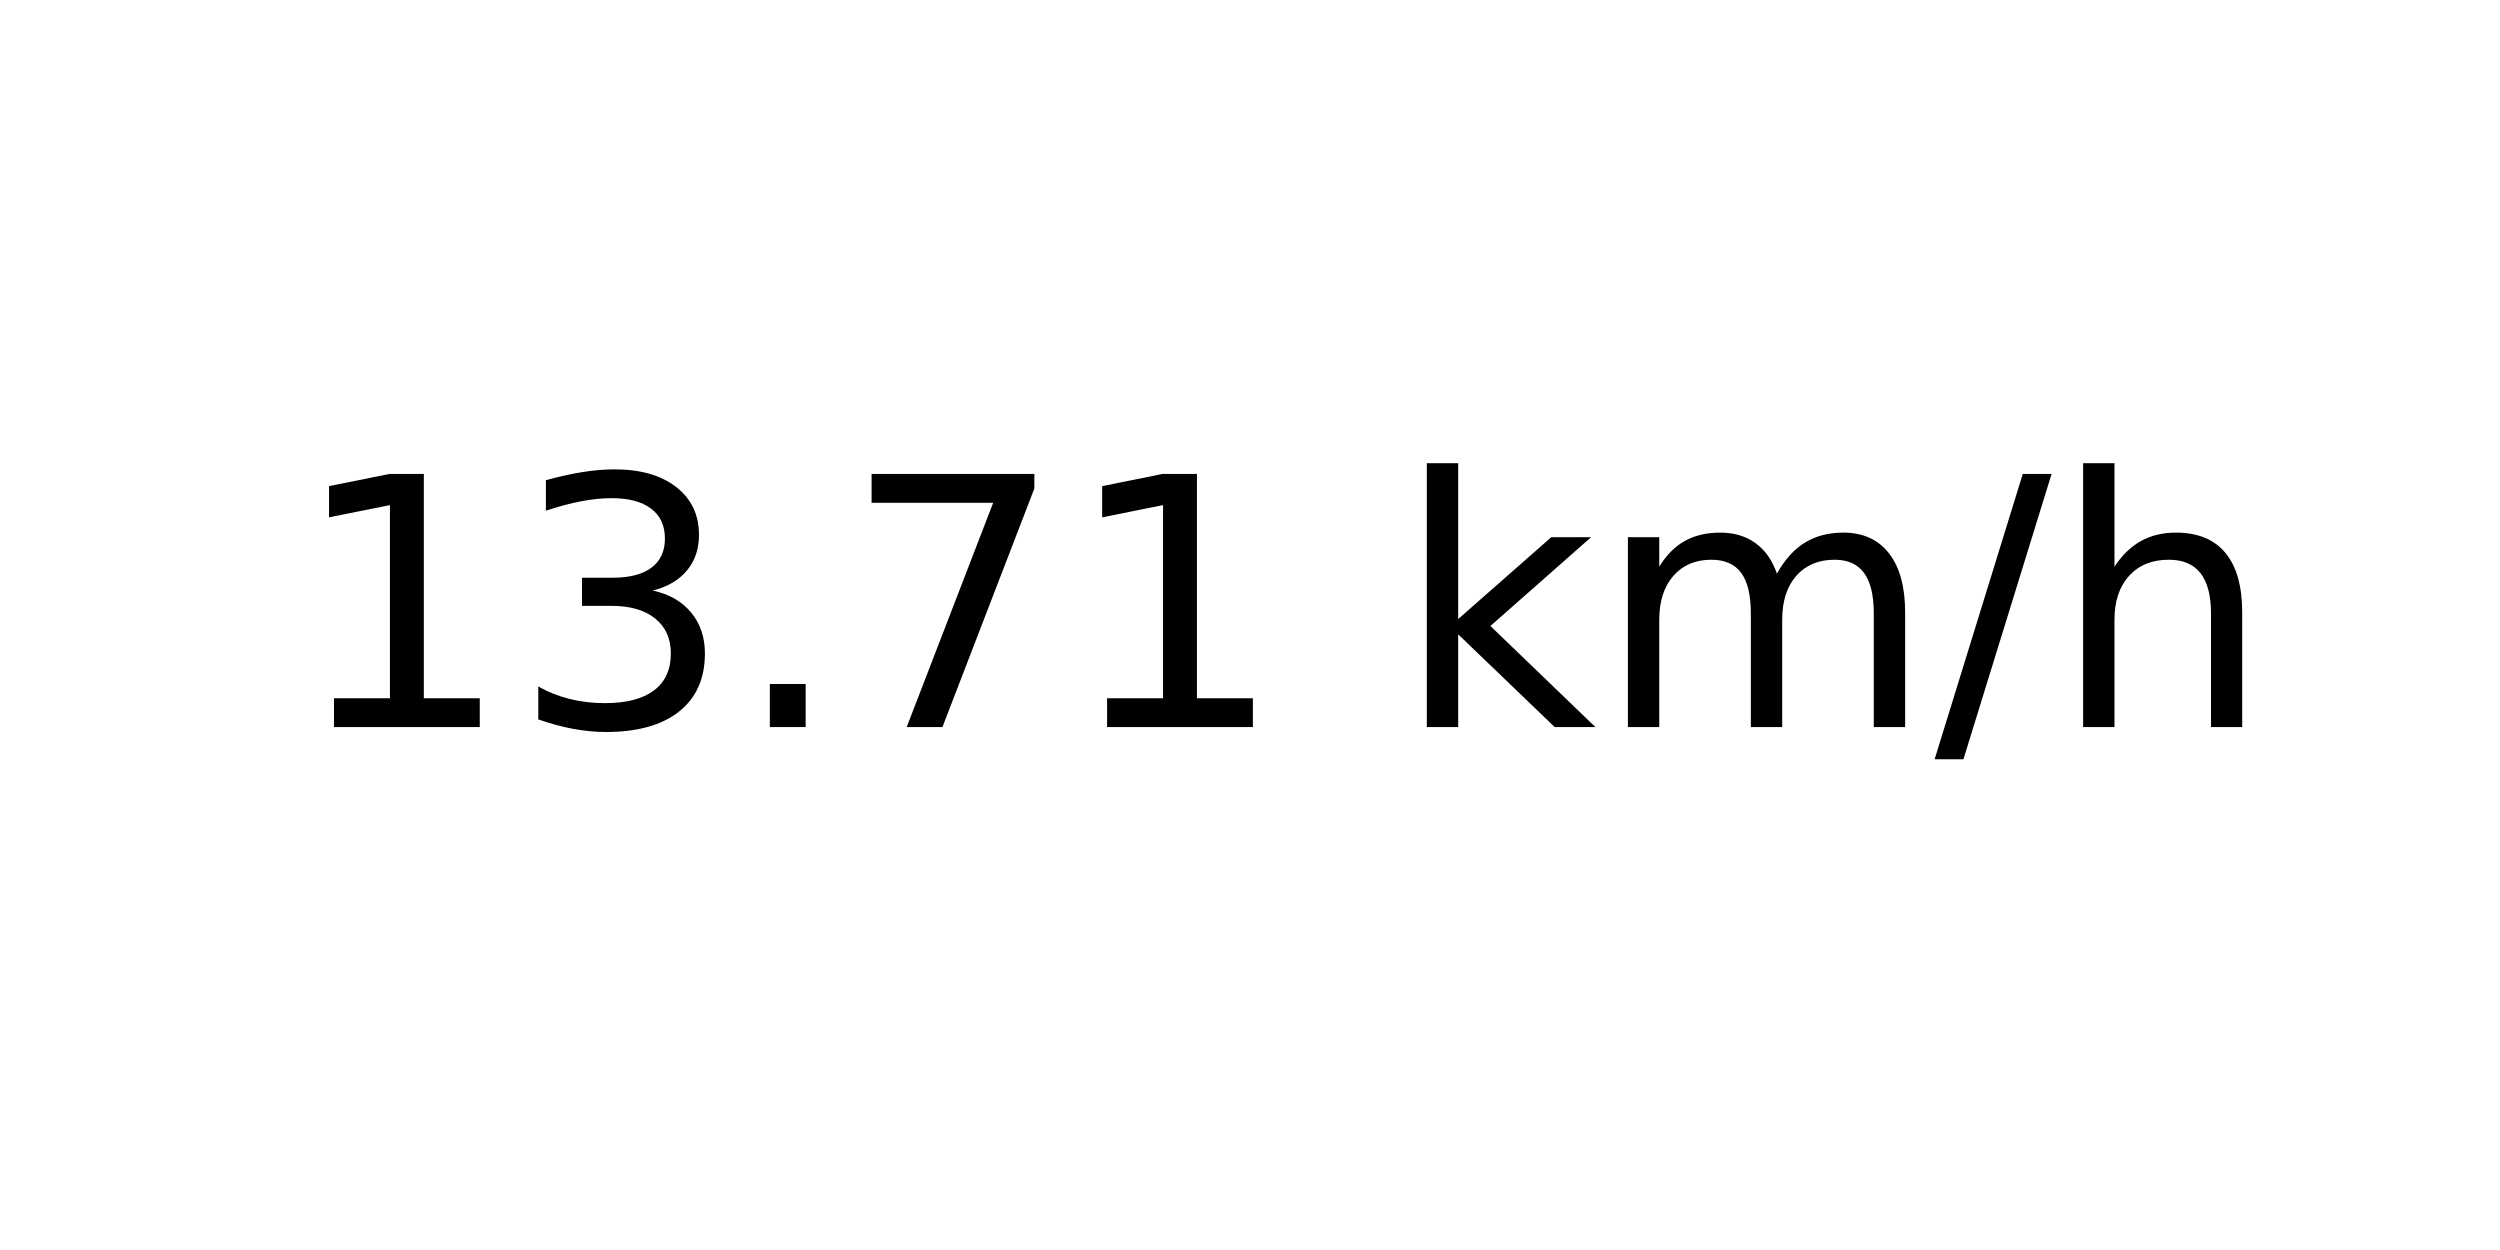
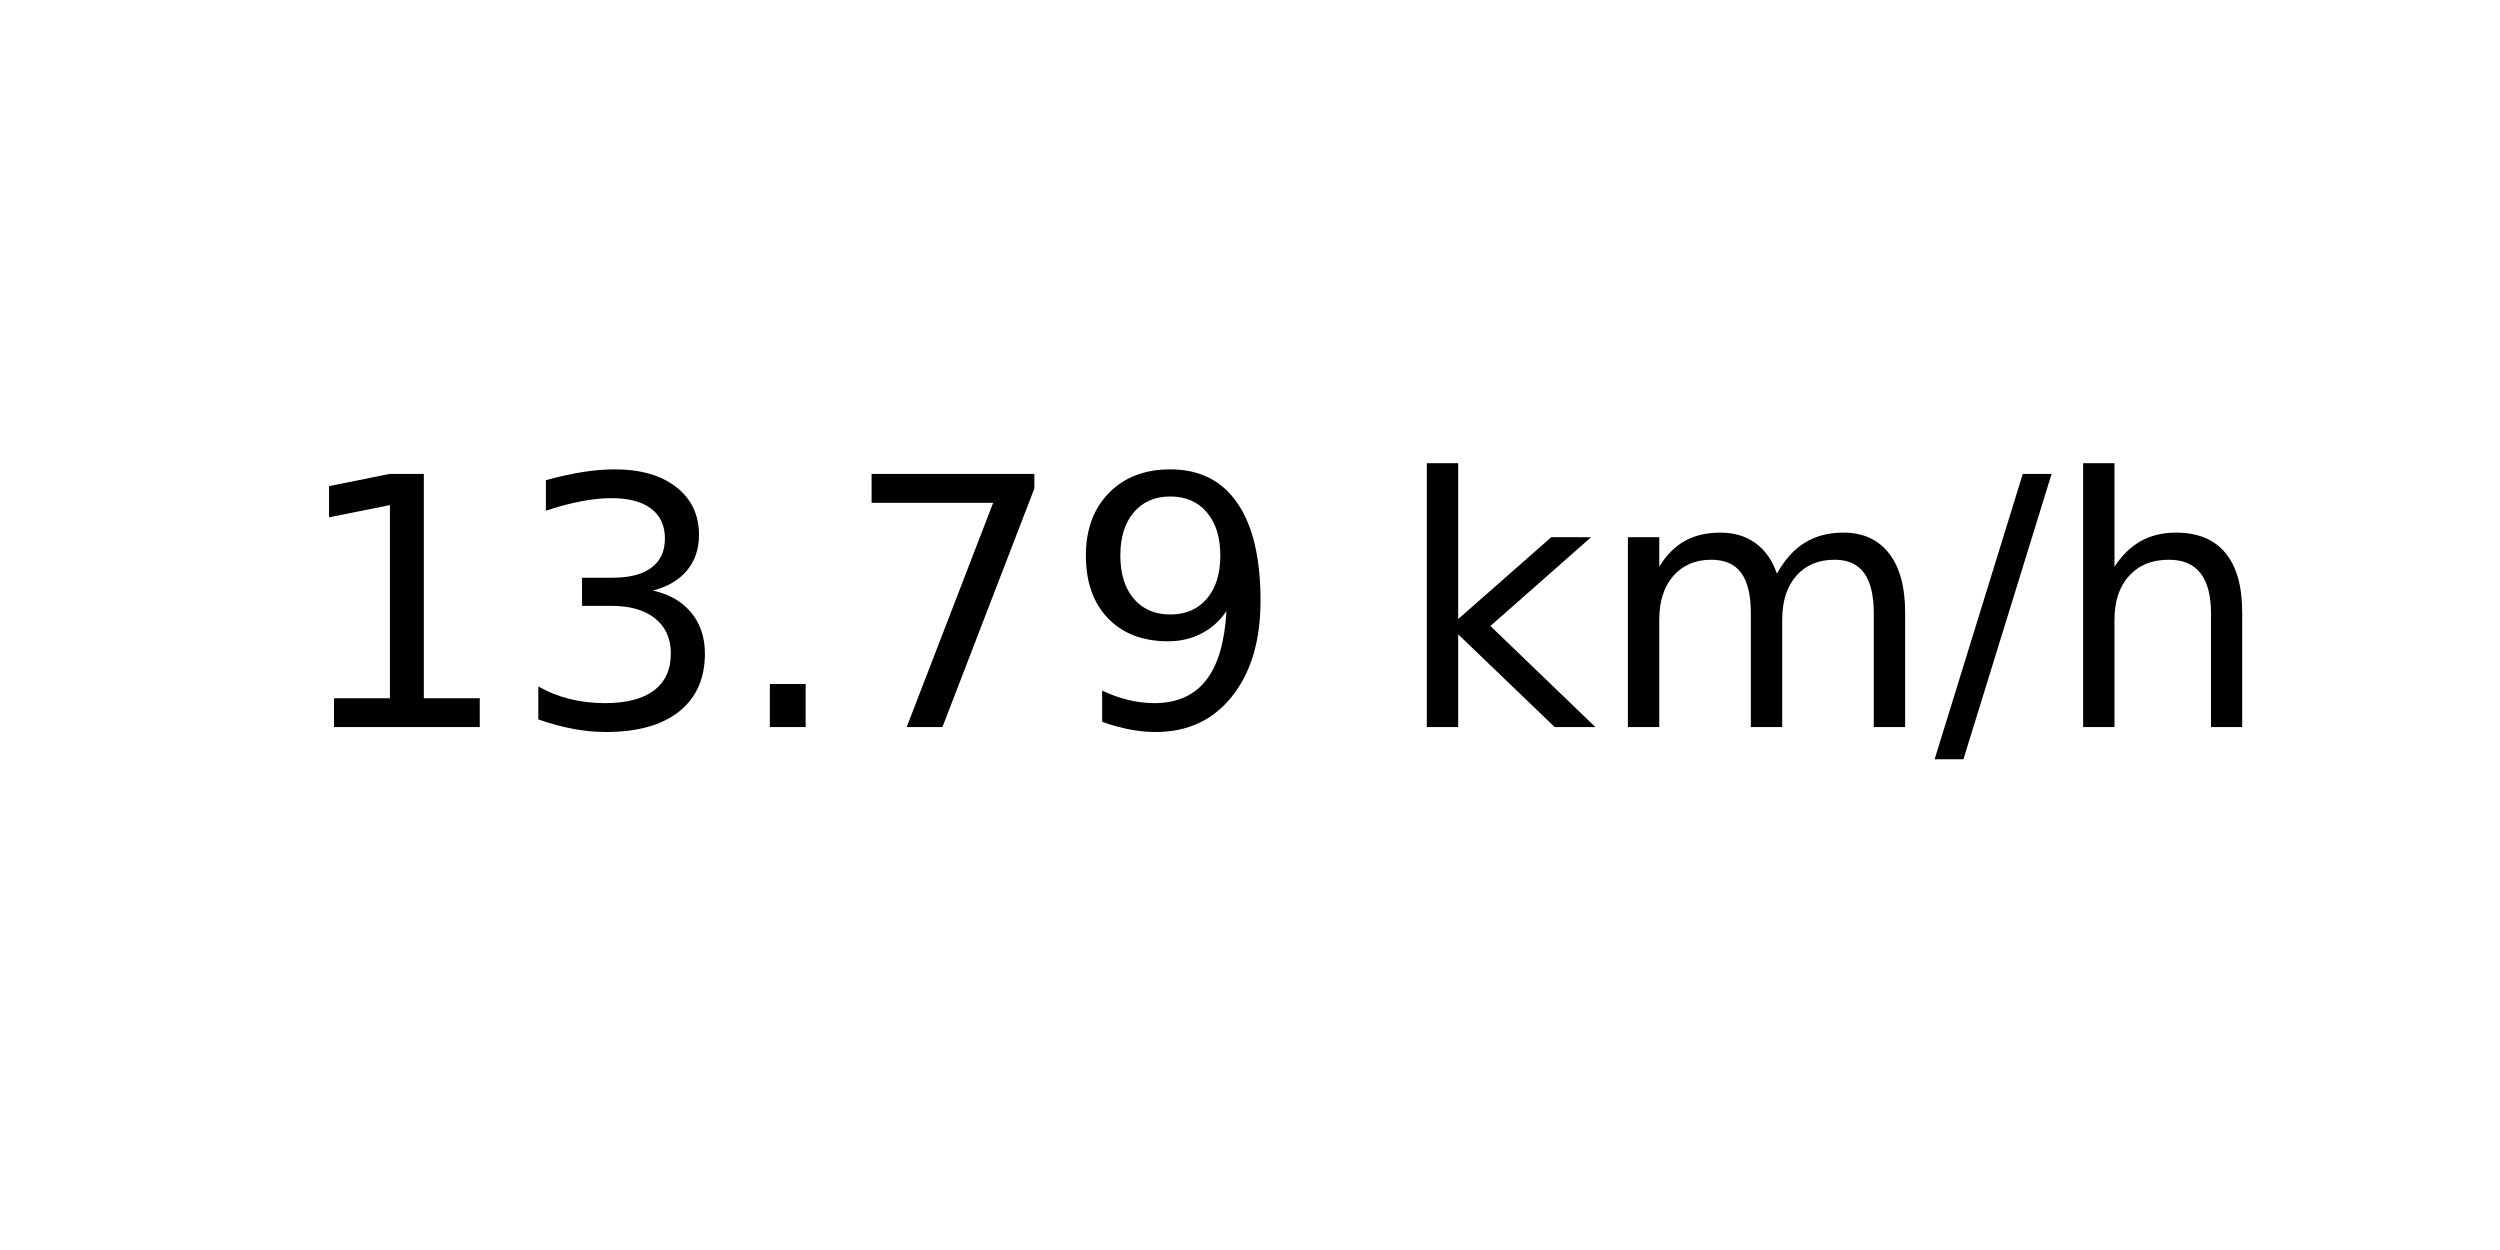
<svg xmlns="http://www.w3.org/2000/svg" xmlns:xlink="http://www.w3.org/1999/xlink" width="72pt" height="36pt" viewBox="0 0 72 36" version="1.1">
  <defs>
    <style type="text/css">*{stroke-linejoin: round; stroke-linecap: butt}</style>
  </defs>
  <g id="figure_1">
    <g id="axes_1">
      <g id="text_1">
        <g transform="translate(8.378125 20.93937) scale(0.1 -0.1)">
          <defs>
            <path id="DejaVuSans-31" d="M 794 531  L 1825 531  L 1825 4091  L 703 3866  L 703 4441  L 1819 4666  L 2450 4666  L 2450 531  L 3481 531  L 3481 0  L 794 0  L 794 531  z " transform="scale(0.015625)" />
            <path id="DejaVuSans-33" d="M 2597 2516  Q 3050 2419 3304 2112  Q 3559 1806 3559 1356  Q 3559 666 3084 287  Q 2609 -91 1734 -91  Q 1441 -91 1130 -33  Q 819 25 488 141  L 488 750  Q 750 597 1062 519  Q 1375 441 1716 441  Q 2309 441 2620 675  Q 2931 909 2931 1356  Q 2931 1769 2642 2001  Q 2353 2234 1838 2234  L 1294 2234  L 1294 2753  L 1863 2753  Q 2328 2753 2575 2939  Q 2822 3125 2822 3475  Q 2822 3834 2567 4026  Q 2313 4219 1838 4219  Q 1578 4219 1281 4162  Q 984 4106 628 3988  L 628 4550  Q 988 4650 1302 4700  Q 1616 4750 1894 4750  Q 2613 4750 3031 4423  Q 3450 4097 3450 3541  Q 3450 3153 3228 2886  Q 3006 2619 2597 2516  z " transform="scale(0.015625)" />
            <path id="DejaVuSans-2e" d="M 684 794  L 1344 794  L 1344 0  L 684 0  L 684 794  z " transform="scale(0.015625)" />
            <path id="DejaVuSans-37" d="M 525 4666  L 3525 4666  L 3525 4397  L 1831 0  L 1172 0  L 2766 4134  L 525 4134  L 525 4666  z " transform="scale(0.015625)" />
+             <path id="DejaVuSans-39" d="M 703 97  L 703 672  Q 941 559 1184 500  Q 1428 441 1663 441  Q 2288 441 2617 861  Q 2947 1281 2994 2138  Q 2813 1869 2534 1725  Q 2256 1581 1919 1581  Q 1219 1581 811 2004  Q 403 2428 403 3163  Q 403 3881 828 4315  Q 1253 4750 1959 4750  Q 2769 4750 3195 4129  Q 3622 3509 3622 2328  Q 3622 1225 3098 567  Q 2575 -91 1691 -91  Q 1453 -91 1209 -44  Q 966 3 703 97  z M 1959 2075  Q 2384 2075 2632 2365  Q 2881 2656 2881 3163  Q 2881 3666 2632 3958  Q 2384 4250 1959 4250  Q 1534 4250 1286 3958  Q 1038 3666 1038 3163  Q 1038 2656 1286 2365  Q 1534 2075 1959 2075  z " transform="scale(0.015625)" />
            <path id="DejaVuSans-20" transform="scale(0.015625)" />
            <path id="DejaVuSans-6b" d="M 581 4863  L 1159 4863  L 1159 1991  L 2875 3500  L 3609 3500  L 1753 1863  L 3688 0  L 2938 0  L 1159 1709  L 1159 0  L 581 0  L 581 4863  z " transform="scale(0.015625)" />
            <path id="DejaVuSans-6d" d="M 3328 2828  Q 3544 3216 3844 3400  Q 4144 3584 4550 3584  Q 5097 3584 5394 3201  Q 5691 2819 5691 2113  L 5691 0  L 5113 0  L 5113 2094  Q 5113 2597 4934 2840  Q 4756 3084 4391 3084  Q 3944 3084 3684 2787  Q 3425 2491 3425 1978  L 3425 0  L 2847 0  L 2847 2094  Q 2847 2600 2669 2842  Q 2491 3084 2119 3084  Q 1678 3084 1418 2786  Q 1159 2488 1159 1978  L 1159 0  L 581 0  L 581 3500  L 1159 3500  L 1159 2956  Q 1356 3278 1631 3431  Q 1906 3584 2284 3584  Q 2666 3584 2933 3390  Q 3200 3197 3328 2828  z " transform="scale(0.015625)" />
            <path id="DejaVuSans-2f" d="M 1625 4666  L 2156 4666  L 531 -594  L 0 -594  L 1625 4666  z " transform="scale(0.015625)" />
            <path id="DejaVuSans-68" d="M 3513 2113  L 3513 0  L 2938 0  L 2938 2094  Q 2938 2591 2744 2837  Q 2550 3084 2163 3084  Q 1697 3084 1428 2787  Q 1159 2491 1159 1978  L 1159 0  L 581 0  L 581 4863  L 1159 4863  L 1159 2956  Q 1366 3272 1645 3428  Q 1925 3584 2291 3584  Q 2894 3584 3203 3211  Q 3513 2838 3513 2113  z " transform="scale(0.015625)" />
          </defs>
          <use xlink:href="#DejaVuSans-31" />
          <use xlink:href="#DejaVuSans-33" x="63.623" />
          <use xlink:href="#DejaVuSans-2e" x="127.246" />
          <use xlink:href="#DejaVuSans-37" x="159.033" />
-           <use xlink:href="#DejaVuSans-31" x="222.656" />
+           <use xlink:href="#DejaVuSans-39" x="222.656" />
          <use xlink:href="#DejaVuSans-20" x="286.279" />
          <use xlink:href="#DejaVuSans-6b" x="318.066" />
          <use xlink:href="#DejaVuSans-6d" x="375.977" />
          <use xlink:href="#DejaVuSans-2f" x="473.389" />
          <use xlink:href="#DejaVuSans-68" x="507.08" />
        </g>
      </g>
    </g>
  </g>
</svg>
